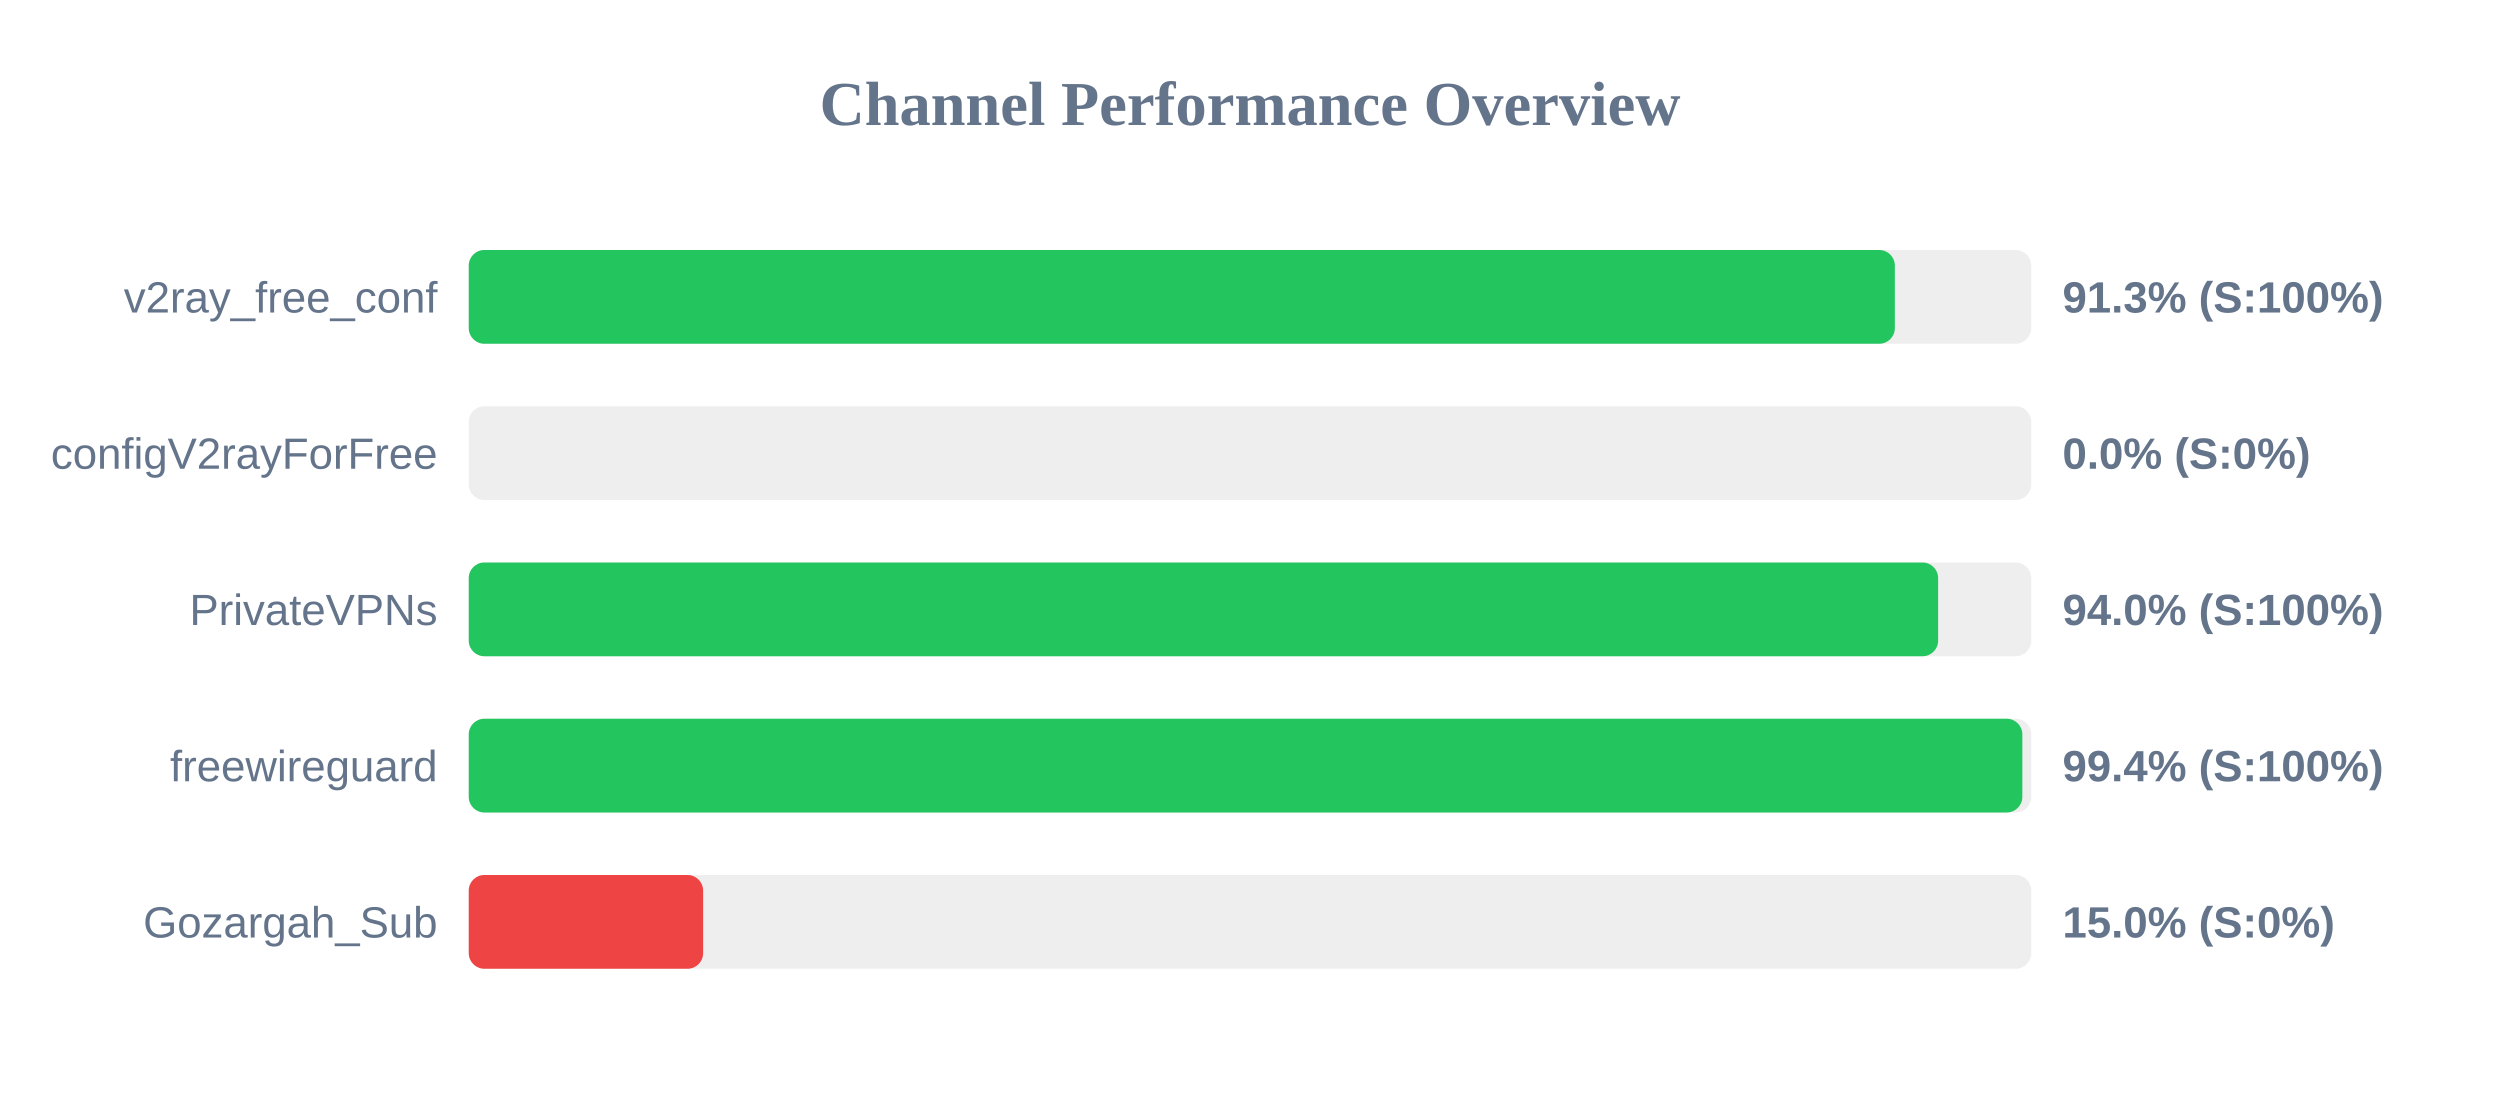
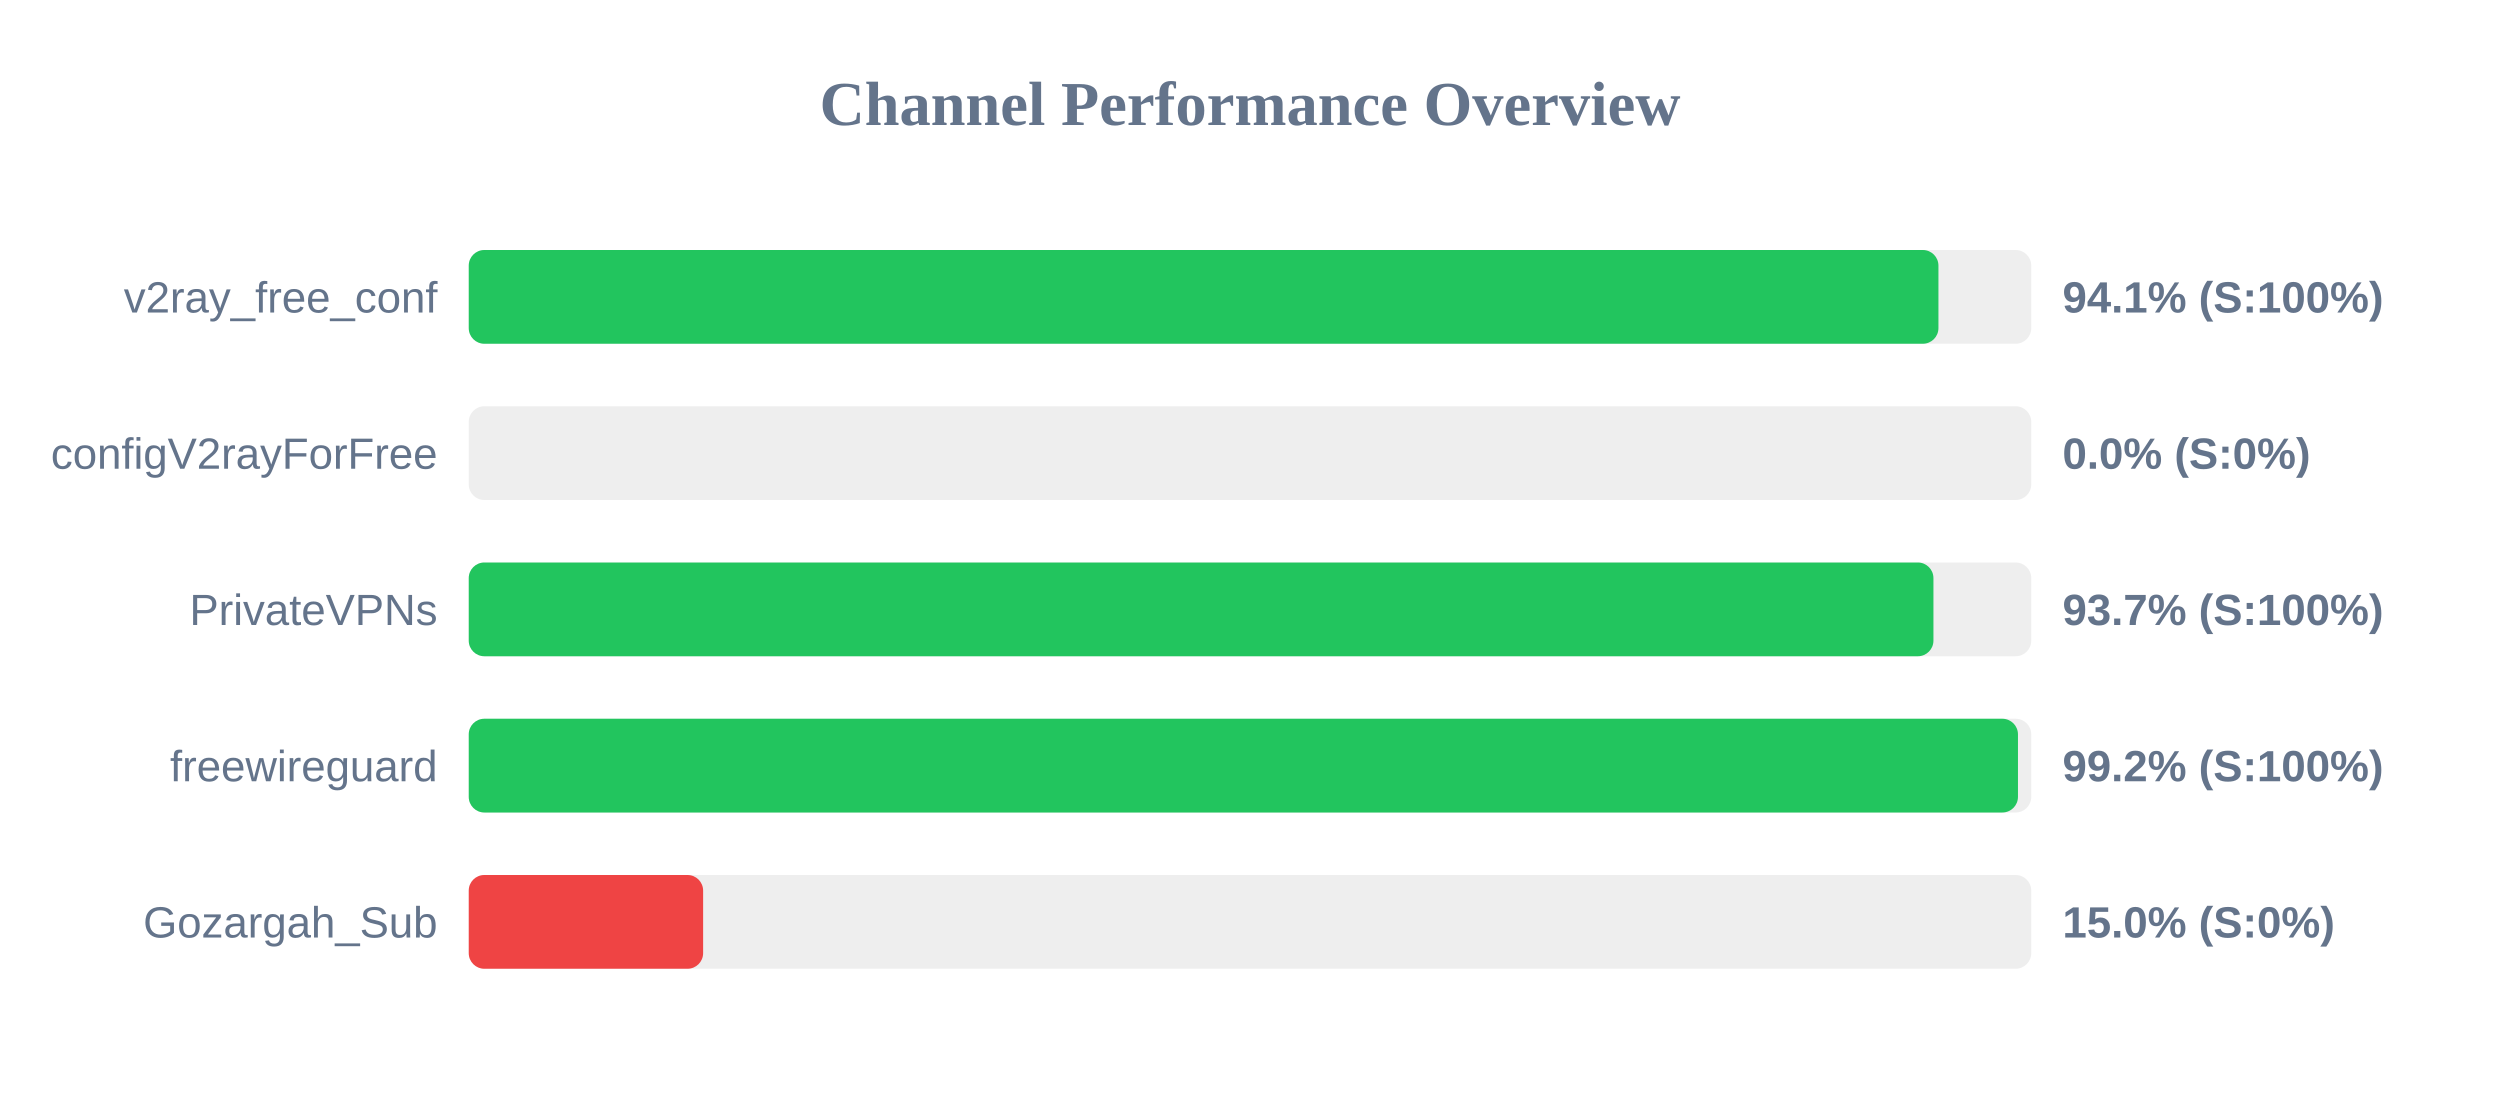
<svg xmlns="http://www.w3.org/2000/svg" width="800" height="350" version="1.1">
  <style>
        .row { font: 14px Arial; fill: #64748b; }
        .score { font: bold 14px Arial; fill: #64748b; }
    </style>
  <text x="400" y="40" text-anchor="middle" font-size="20px" font-weight="bold" fill="#64748b">Channel Performance Overview</text>
  <rect x="150" y="80" width="500" height="30" fill="#eee" rx="5" />
-   <rect x="150" y="80" width="456.35" height="30" fill="#22c55e" rx="5" />
+   <rect x="150" y="80" width="470.3" height="30" fill="#22c55e" rx="5" />
  <text x="140" y="100" text-anchor="end" class="row">v2ray_free_conf</text>
-   <text x="660" y="100" text-anchor="start" class="score">91.3% (S:100%)</text>
+   <text x="660" y="100" text-anchor="start" class="score">94.1% (S:100%)</text>
  <rect x="150" y="130" width="500" height="30" fill="#eee" rx="5" />
  <rect x="150" y="130" width="0.0" height="30" fill="#ef4444" rx="5" />
  <text x="140" y="150" text-anchor="end" class="row">configV2rayForFree</text>
  <text x="660" y="150" text-anchor="start" class="score">0.0% (S:0%)</text>
  <rect x="150" y="180" width="500" height="30" fill="#eee" rx="5" />
-   <rect x="150" y="180" width="470.2" height="30" fill="#22c55e" rx="5" />
+   <rect x="150" y="180" width="468.7" height="30" fill="#22c55e" rx="5" />
  <text x="140" y="200" text-anchor="end" class="row">PrivateVPNs</text>
-   <text x="660" y="200" text-anchor="start" class="score">94.0% (S:100%)</text>
+   <text x="660" y="200" text-anchor="start" class="score">93.7% (S:100%)</text>
  <rect x="150" y="230" width="500" height="30" fill="#eee" rx="5" />
-   <rect x="150" y="230" width="497.15" height="30" fill="#22c55e" rx="5" />
+   <rect x="150" y="230" width="495.75" height="30" fill="#22c55e" rx="5" />
  <text x="140" y="250" text-anchor="end" class="row">freewireguard</text>
-   <text x="660" y="250" text-anchor="start" class="score">99.4% (S:100%)</text>
+   <text x="660" y="250" text-anchor="start" class="score">99.2% (S:100%)</text>
  <rect x="150" y="280" width="500" height="30" fill="#eee" rx="5" />
  <rect x="150" y="280" width="75.0" height="30" fill="#ef4444" rx="5" />
  <text x="140" y="300" text-anchor="end" class="row">Gozargah_Sub</text>
  <text x="660" y="300" text-anchor="start" class="score">15.0% (S:0%)</text>
</svg>
